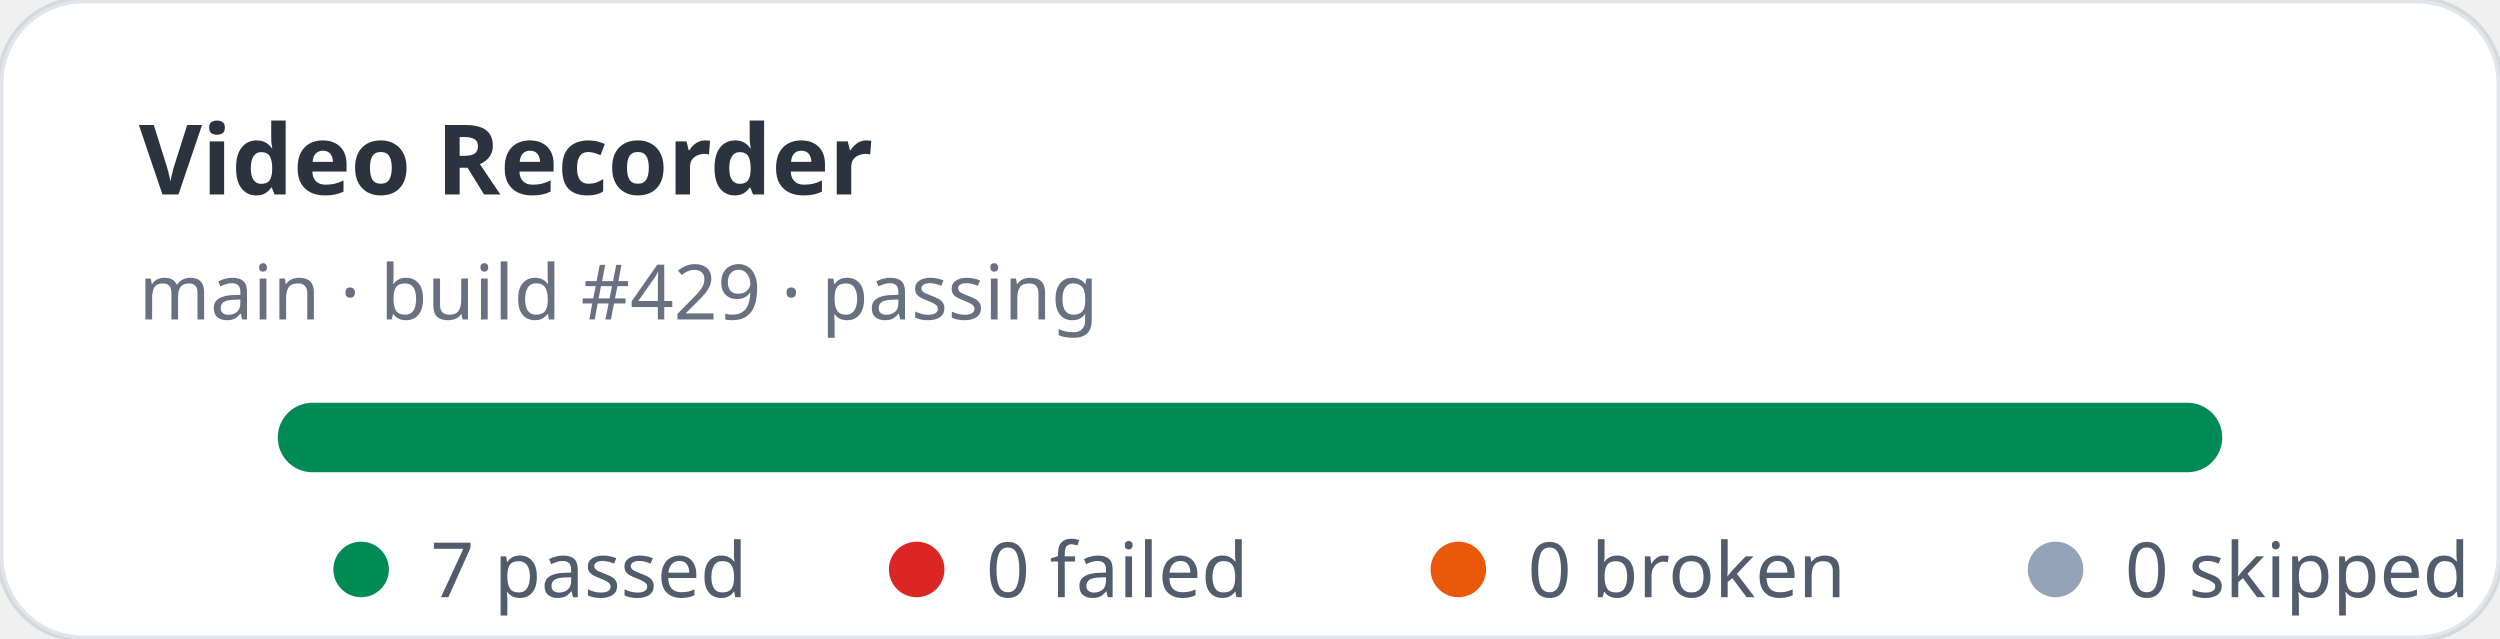
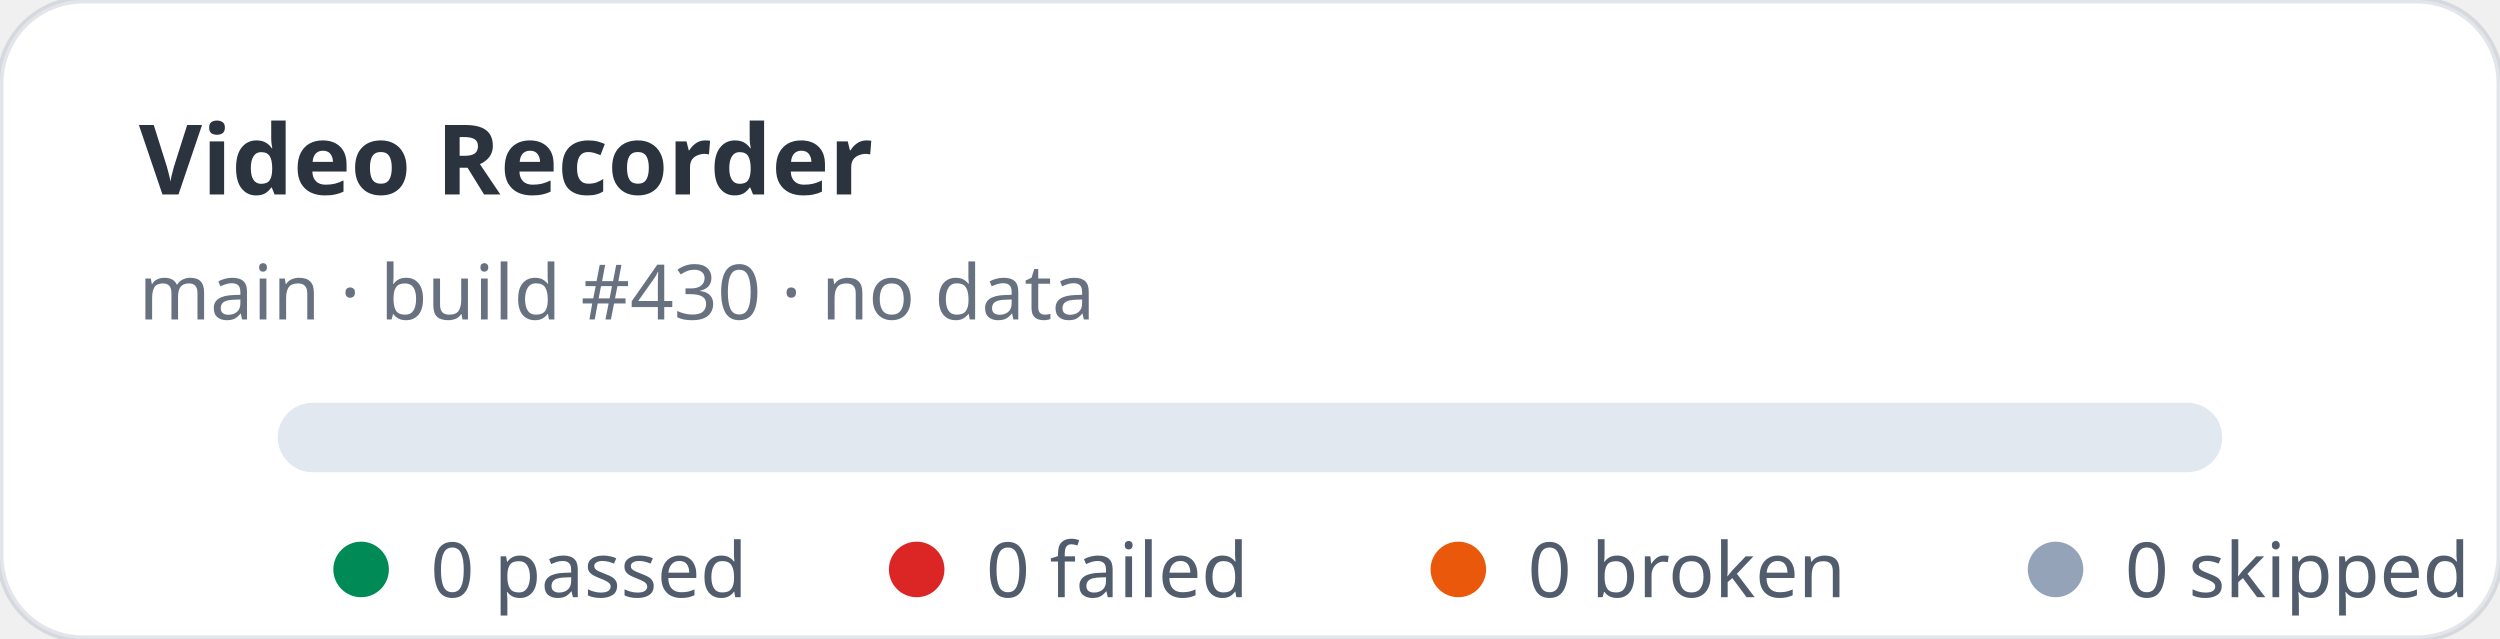
- <svg xmlns="http://www.w3.org/2000/svg" width="360" height="92" viewBox="0 0 360 92" role="img" aria-label="Video Recorder stats: 7 passed, 0 failed">
+ <svg xmlns="http://www.w3.org/2000/svg" width="360" height="92" viewBox="0 0 360 92" role="img" aria-label="Video Recorder stats: 0 passed, 0 failed">
  <rect width="360" height="92" rx="12" fill="#ffffff" stroke="rgba(11,48,86,0.12)" />
  <text x="20" y="28" fill="rgba(1,10,24,0.83)" font-family="ui-sans-serif,system-ui,sans-serif" font-size="14" font-weight="700">Video Recorder</text>
-   <text x="20" y="46" fill="rgba(2,19,44,0.6)" font-family="ui-sans-serif,system-ui,sans-serif" font-size="11">main · build #429 · passing</text>
+   <text x="20" y="46" fill="rgba(2,19,44,0.6)" font-family="ui-sans-serif,system-ui,sans-serif" font-size="11">main · build #430 · no data</text>
  <rect x="40" y="58" width="280" height="10" rx="5" fill="#e2e8f0" />
-   <rect x="40" y="58" width="280" height="10" rx="5" fill="#008a56" />
  <g font-family="ui-sans-serif,system-ui,sans-serif" font-size="11" fill="rgba(1,18,40,0.68)">
    <circle cx="52" cy="82" r="4" fill="#008a56" />
-     <text x="62" y="86">7 passed</text>
+     <text x="62" y="86">0 passed</text>
    <circle cx="132" cy="82" r="4" fill="#dc2626" />
    <text x="142" y="86">0 failed</text>
    <circle cx="210" cy="82" r="4" fill="#ea580c" />
    <text x="220" y="86">0 broken</text>
    <circle cx="296" cy="82" r="4" fill="#94a3b8" />
    <text x="306" y="86">0 skipped</text>
  </g>
</svg>
